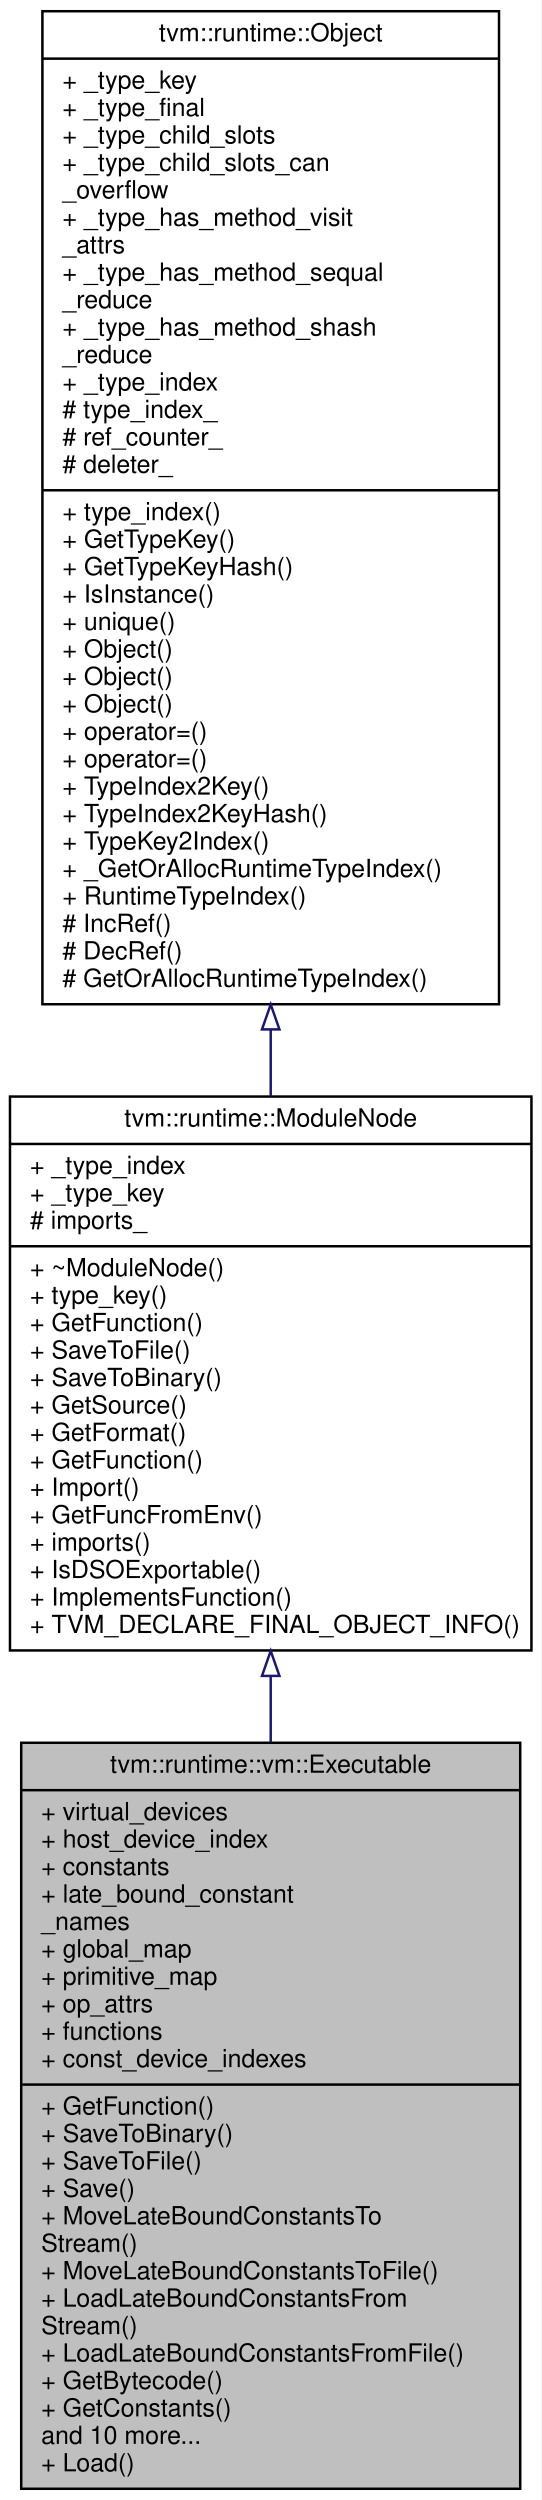
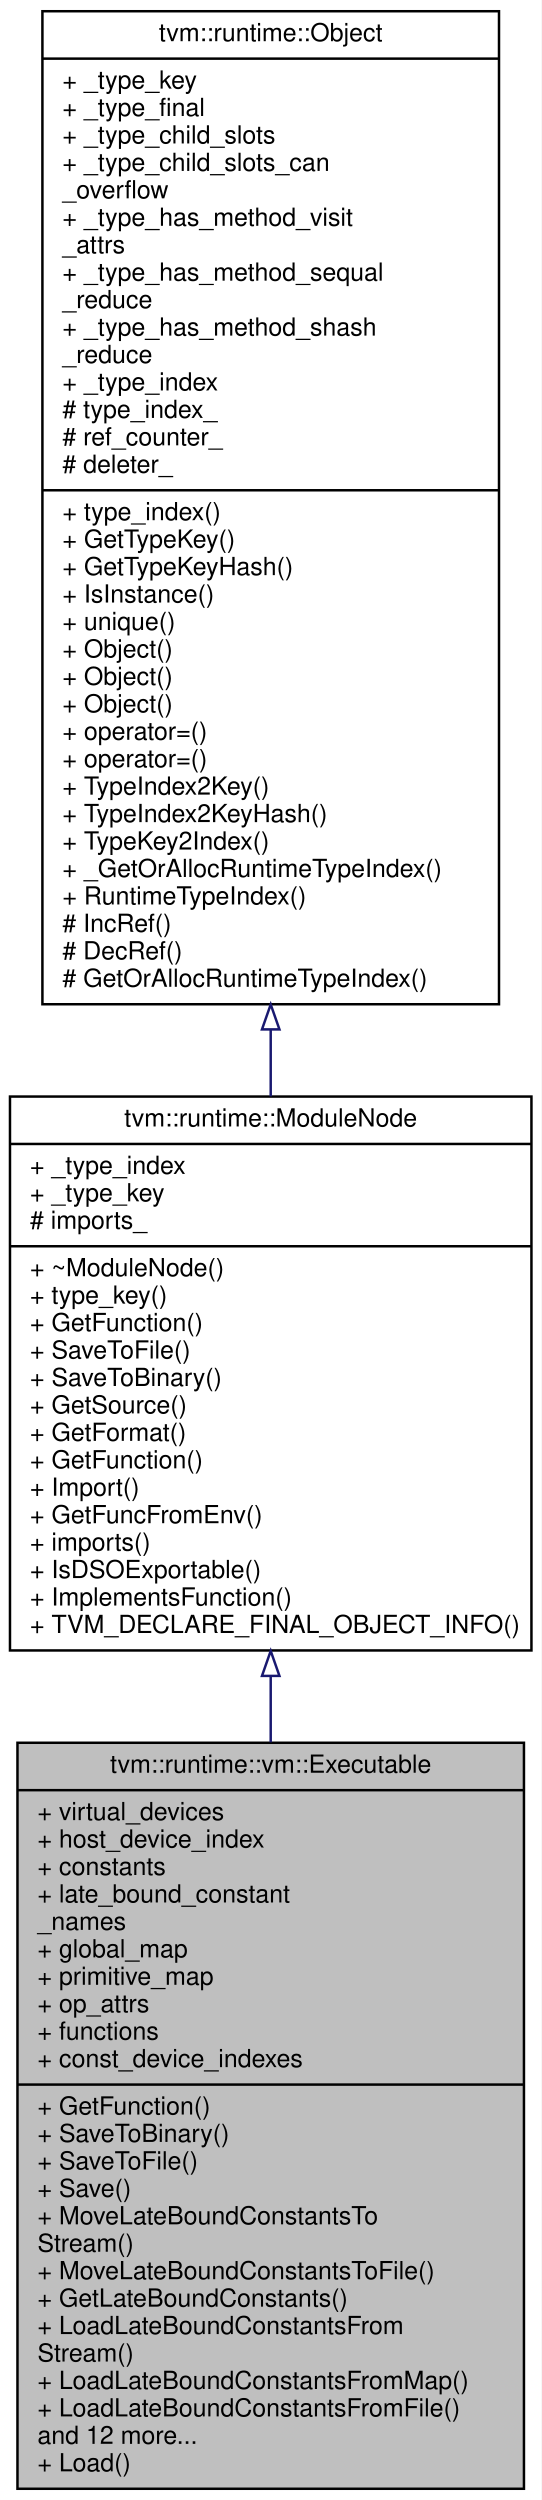
<svg xmlns="http://www.w3.org/2000/svg" xmlns:xlink="http://www.w3.org/1999/xlink" width="217pt" height="1002pt" viewBox="0.00 0.00 217.00 1002.00">
  <g id="graph0" class="graph" transform="scale(1 1) rotate(0) translate(4 998)">
    <polygon fill="#ffffff" stroke="transparent" points="-4,4 -4,-998 213,-998 213,4 -4,4" />
    <g id="node1" class="node">
-       <polygon fill="#bfbfbf" stroke="#000000" points="4.5,-.5 4.5,-299.5 204.5,-299.5 204.5,-.5 4.5,-.5" />
+       <polygon fill="#bfbfbf" stroke="#000000" points="3,-.5 3,-299.5 206,-299.5 206,-.5 3,-.5" />
      <text text-anchor="middle" x="104.5" y="-287.5" font-family="Helvetica,sans-Serif" font-size="10.00" fill="#000000">tvm::runtime::vm::Executable</text>
-       <polyline fill="none" stroke="#000000" points="4.5,-280.5 204.5,-280.5 " />
-       <text text-anchor="start" x="12.5" y="-268.5" font-family="Helvetica,sans-Serif" font-size="10.00" fill="#000000">+ virtual_devices</text>
-       <text text-anchor="start" x="12.5" y="-257.5" font-family="Helvetica,sans-Serif" font-size="10.00" fill="#000000">+ host_device_index</text>
-       <text text-anchor="start" x="12.5" y="-246.5" font-family="Helvetica,sans-Serif" font-size="10.00" fill="#000000">+ constants</text>
-       <text text-anchor="start" x="12.5" y="-235.5" font-family="Helvetica,sans-Serif" font-size="10.00" fill="#000000">+ late_bound_constant</text>
-       <text text-anchor="start" x="12.5" y="-224.5" font-family="Helvetica,sans-Serif" font-size="10.00" fill="#000000">_names</text>
-       <text text-anchor="start" x="12.5" y="-213.5" font-family="Helvetica,sans-Serif" font-size="10.00" fill="#000000">+ global_map</text>
-       <text text-anchor="start" x="12.5" y="-202.5" font-family="Helvetica,sans-Serif" font-size="10.00" fill="#000000">+ primitive_map</text>
-       <text text-anchor="start" x="12.5" y="-191.5" font-family="Helvetica,sans-Serif" font-size="10.00" fill="#000000">+ op_attrs</text>
-       <text text-anchor="start" x="12.5" y="-180.5" font-family="Helvetica,sans-Serif" font-size="10.00" fill="#000000">+ functions</text>
-       <text text-anchor="start" x="12.5" y="-169.5" font-family="Helvetica,sans-Serif" font-size="10.00" fill="#000000">+ const_device_indexes</text>
-       <polyline fill="none" stroke="#000000" points="4.5,-162.5 204.5,-162.5 " />
-       <text text-anchor="start" x="12.5" y="-150.5" font-family="Helvetica,sans-Serif" font-size="10.00" fill="#000000">+ GetFunction()</text>
-       <text text-anchor="start" x="12.5" y="-139.5" font-family="Helvetica,sans-Serif" font-size="10.00" fill="#000000">+ SaveToBinary()</text>
-       <text text-anchor="start" x="12.5" y="-128.5" font-family="Helvetica,sans-Serif" font-size="10.00" fill="#000000">+ SaveToFile()</text>
-       <text text-anchor="start" x="12.5" y="-117.5" font-family="Helvetica,sans-Serif" font-size="10.00" fill="#000000">+ Save()</text>
-       <text text-anchor="start" x="12.5" y="-106.5" font-family="Helvetica,sans-Serif" font-size="10.00" fill="#000000">+ MoveLateBoundConstantsTo</text>
-       <text text-anchor="start" x="12.5" y="-95.5" font-family="Helvetica,sans-Serif" font-size="10.00" fill="#000000">Stream()</text>
-       <text text-anchor="start" x="12.5" y="-84.5" font-family="Helvetica,sans-Serif" font-size="10.00" fill="#000000">+ MoveLateBoundConstantsToFile()</text>
-       <text text-anchor="start" x="12.5" y="-73.5" font-family="Helvetica,sans-Serif" font-size="10.00" fill="#000000">+ LoadLateBoundConstantsFrom</text>
-       <text text-anchor="start" x="12.5" y="-62.5" font-family="Helvetica,sans-Serif" font-size="10.00" fill="#000000">Stream()</text>
-       <text text-anchor="start" x="12.5" y="-51.5" font-family="Helvetica,sans-Serif" font-size="10.00" fill="#000000">+ LoadLateBoundConstantsFromFile()</text>
-       <text text-anchor="start" x="12.5" y="-40.5" font-family="Helvetica,sans-Serif" font-size="10.00" fill="#000000">+ GetBytecode()</text>
-       <text text-anchor="start" x="12.5" y="-29.5" font-family="Helvetica,sans-Serif" font-size="10.00" fill="#000000">+ GetConstants()</text>
-       <text text-anchor="start" x="12.5" y="-18.5" font-family="Helvetica,sans-Serif" font-size="10.00" fill="#000000">and 10 more...</text>
-       <text text-anchor="start" x="12.5" y="-7.5" font-family="Helvetica,sans-Serif" font-size="10.00" fill="#000000">+ Load()</text>
+       <polyline fill="none" stroke="#000000" points="3,-280.5 206,-280.5 " />
+       <text text-anchor="start" x="11" y="-268.5" font-family="Helvetica,sans-Serif" font-size="10.00" fill="#000000">+ virtual_devices</text>
+       <text text-anchor="start" x="11" y="-257.5" font-family="Helvetica,sans-Serif" font-size="10.00" fill="#000000">+ host_device_index</text>
+       <text text-anchor="start" x="11" y="-246.5" font-family="Helvetica,sans-Serif" font-size="10.00" fill="#000000">+ constants</text>
+       <text text-anchor="start" x="11" y="-235.5" font-family="Helvetica,sans-Serif" font-size="10.00" fill="#000000">+ late_bound_constant</text>
+       <text text-anchor="start" x="11" y="-224.5" font-family="Helvetica,sans-Serif" font-size="10.00" fill="#000000">_names</text>
+       <text text-anchor="start" x="11" y="-213.5" font-family="Helvetica,sans-Serif" font-size="10.00" fill="#000000">+ global_map</text>
+       <text text-anchor="start" x="11" y="-202.5" font-family="Helvetica,sans-Serif" font-size="10.00" fill="#000000">+ primitive_map</text>
+       <text text-anchor="start" x="11" y="-191.5" font-family="Helvetica,sans-Serif" font-size="10.00" fill="#000000">+ op_attrs</text>
+       <text text-anchor="start" x="11" y="-180.5" font-family="Helvetica,sans-Serif" font-size="10.00" fill="#000000">+ functions</text>
+       <text text-anchor="start" x="11" y="-169.5" font-family="Helvetica,sans-Serif" font-size="10.00" fill="#000000">+ const_device_indexes</text>
+       <polyline fill="none" stroke="#000000" points="3,-162.5 206,-162.5 " />
+       <text text-anchor="start" x="11" y="-150.5" font-family="Helvetica,sans-Serif" font-size="10.00" fill="#000000">+ GetFunction()</text>
+       <text text-anchor="start" x="11" y="-139.5" font-family="Helvetica,sans-Serif" font-size="10.00" fill="#000000">+ SaveToBinary()</text>
+       <text text-anchor="start" x="11" y="-128.5" font-family="Helvetica,sans-Serif" font-size="10.00" fill="#000000">+ SaveToFile()</text>
+       <text text-anchor="start" x="11" y="-117.5" font-family="Helvetica,sans-Serif" font-size="10.00" fill="#000000">+ Save()</text>
+       <text text-anchor="start" x="11" y="-106.5" font-family="Helvetica,sans-Serif" font-size="10.00" fill="#000000">+ MoveLateBoundConstantsTo</text>
+       <text text-anchor="start" x="11" y="-95.5" font-family="Helvetica,sans-Serif" font-size="10.00" fill="#000000">Stream()</text>
+       <text text-anchor="start" x="11" y="-84.5" font-family="Helvetica,sans-Serif" font-size="10.00" fill="#000000">+ MoveLateBoundConstantsToFile()</text>
+       <text text-anchor="start" x="11" y="-73.5" font-family="Helvetica,sans-Serif" font-size="10.00" fill="#000000">+ GetLateBoundConstants()</text>
+       <text text-anchor="start" x="11" y="-62.5" font-family="Helvetica,sans-Serif" font-size="10.00" fill="#000000">+ LoadLateBoundConstantsFrom</text>
+       <text text-anchor="start" x="11" y="-51.5" font-family="Helvetica,sans-Serif" font-size="10.00" fill="#000000">Stream()</text>
+       <text text-anchor="start" x="11" y="-40.5" font-family="Helvetica,sans-Serif" font-size="10.00" fill="#000000">+ LoadLateBoundConstantsFromMap()</text>
+       <text text-anchor="start" x="11" y="-29.5" font-family="Helvetica,sans-Serif" font-size="10.00" fill="#000000">+ LoadLateBoundConstantsFromFile()</text>
+       <text text-anchor="start" x="11" y="-18.5" font-family="Helvetica,sans-Serif" font-size="10.00" fill="#000000">and 12 more...</text>
+       <text text-anchor="start" x="11" y="-7.5" font-family="Helvetica,sans-Serif" font-size="10.00" fill="#000000">+ Load()</text>
    </g>
    <g id="node2" class="node">
      <g id="a_node2">
        <a xlink:href="classtvm_1_1runtime_1_1ModuleNode.html" target="_top" xlink:title="Base container of module. ">
          <polygon fill="#ffffff" stroke="#000000" points="0,-336.5 0,-558.5 209,-558.5 209,-336.5 0,-336.5" />
          <text text-anchor="middle" x="104.5" y="-546.5" font-family="Helvetica,sans-Serif" font-size="10.00" fill="#000000">tvm::runtime::ModuleNode</text>
          <polyline fill="none" stroke="#000000" points="0,-539.5 209,-539.5 " />
          <text text-anchor="start" x="8" y="-527.5" font-family="Helvetica,sans-Serif" font-size="10.00" fill="#000000">+ _type_index</text>
          <text text-anchor="start" x="8" y="-516.5" font-family="Helvetica,sans-Serif" font-size="10.00" fill="#000000">+ _type_key</text>
          <text text-anchor="start" x="8" y="-505.5" font-family="Helvetica,sans-Serif" font-size="10.00" fill="#000000"># imports_</text>
          <polyline fill="none" stroke="#000000" points="0,-498.5 209,-498.5 " />
          <text text-anchor="start" x="8" y="-486.5" font-family="Helvetica,sans-Serif" font-size="10.00" fill="#000000">+ ~ModuleNode()</text>
          <text text-anchor="start" x="8" y="-475.5" font-family="Helvetica,sans-Serif" font-size="10.00" fill="#000000">+ type_key()</text>
          <text text-anchor="start" x="8" y="-464.5" font-family="Helvetica,sans-Serif" font-size="10.00" fill="#000000">+ GetFunction()</text>
          <text text-anchor="start" x="8" y="-453.5" font-family="Helvetica,sans-Serif" font-size="10.00" fill="#000000">+ SaveToFile()</text>
          <text text-anchor="start" x="8" y="-442.5" font-family="Helvetica,sans-Serif" font-size="10.00" fill="#000000">+ SaveToBinary()</text>
          <text text-anchor="start" x="8" y="-431.5" font-family="Helvetica,sans-Serif" font-size="10.00" fill="#000000">+ GetSource()</text>
          <text text-anchor="start" x="8" y="-420.5" font-family="Helvetica,sans-Serif" font-size="10.00" fill="#000000">+ GetFormat()</text>
          <text text-anchor="start" x="8" y="-409.5" font-family="Helvetica,sans-Serif" font-size="10.00" fill="#000000">+ GetFunction()</text>
          <text text-anchor="start" x="8" y="-398.5" font-family="Helvetica,sans-Serif" font-size="10.00" fill="#000000">+ Import()</text>
          <text text-anchor="start" x="8" y="-387.5" font-family="Helvetica,sans-Serif" font-size="10.00" fill="#000000">+ GetFuncFromEnv()</text>
          <text text-anchor="start" x="8" y="-376.5" font-family="Helvetica,sans-Serif" font-size="10.00" fill="#000000">+ imports()</text>
          <text text-anchor="start" x="8" y="-365.5" font-family="Helvetica,sans-Serif" font-size="10.00" fill="#000000">+ IsDSOExportable()</text>
          <text text-anchor="start" x="8" y="-354.5" font-family="Helvetica,sans-Serif" font-size="10.00" fill="#000000">+ ImplementsFunction()</text>
          <text text-anchor="start" x="8" y="-343.5" font-family="Helvetica,sans-Serif" font-size="10.00" fill="#000000">+ TVM_DECLARE_FINAL_OBJECT_INFO()</text>
        </a>
      </g>
    </g>
    <g id="edge1" class="edge">
      <path fill="none" stroke="#191970" d="M104.5,-326.128C104.5,-317.407 104.5,-308.556 104.5,-299.7" />
      <polygon fill="none" stroke="#191970" points="101,-326.299 104.5,-336.299 108,-326.299 101,-326.299" />
    </g>
    <g id="node3" class="node">
      <g id="a_node3">
        <a xlink:href="classtvm_1_1runtime_1_1Object.html" target="_top" xlink:title="base class of all object containers. ">
          <polygon fill="#ffffff" stroke="#000000" points="13,-595.5 13,-993.5 196,-993.5 196,-595.5 13,-595.5" />
          <text text-anchor="middle" x="104.5" y="-981.5" font-family="Helvetica,sans-Serif" font-size="10.00" fill="#000000">tvm::runtime::Object</text>
          <polyline fill="none" stroke="#000000" points="13,-974.5 196,-974.5 " />
          <text text-anchor="start" x="21" y="-962.5" font-family="Helvetica,sans-Serif" font-size="10.00" fill="#000000">+ _type_key</text>
          <text text-anchor="start" x="21" y="-951.5" font-family="Helvetica,sans-Serif" font-size="10.00" fill="#000000">+ _type_final</text>
          <text text-anchor="start" x="21" y="-940.5" font-family="Helvetica,sans-Serif" font-size="10.00" fill="#000000">+ _type_child_slots</text>
          <text text-anchor="start" x="21" y="-929.5" font-family="Helvetica,sans-Serif" font-size="10.00" fill="#000000">+ _type_child_slots_can</text>
          <text text-anchor="start" x="21" y="-918.5" font-family="Helvetica,sans-Serif" font-size="10.00" fill="#000000">_overflow</text>
          <text text-anchor="start" x="21" y="-907.5" font-family="Helvetica,sans-Serif" font-size="10.00" fill="#000000">+ _type_has_method_visit</text>
          <text text-anchor="start" x="21" y="-896.5" font-family="Helvetica,sans-Serif" font-size="10.00" fill="#000000">_attrs</text>
          <text text-anchor="start" x="21" y="-885.5" font-family="Helvetica,sans-Serif" font-size="10.00" fill="#000000">+ _type_has_method_sequal</text>
          <text text-anchor="start" x="21" y="-874.5" font-family="Helvetica,sans-Serif" font-size="10.00" fill="#000000">_reduce</text>
          <text text-anchor="start" x="21" y="-863.5" font-family="Helvetica,sans-Serif" font-size="10.00" fill="#000000">+ _type_has_method_shash</text>
          <text text-anchor="start" x="21" y="-852.5" font-family="Helvetica,sans-Serif" font-size="10.00" fill="#000000">_reduce</text>
          <text text-anchor="start" x="21" y="-841.5" font-family="Helvetica,sans-Serif" font-size="10.00" fill="#000000">+ _type_index</text>
          <text text-anchor="start" x="21" y="-830.5" font-family="Helvetica,sans-Serif" font-size="10.00" fill="#000000"># type_index_</text>
          <text text-anchor="start" x="21" y="-819.5" font-family="Helvetica,sans-Serif" font-size="10.00" fill="#000000"># ref_counter_</text>
          <text text-anchor="start" x="21" y="-808.5" font-family="Helvetica,sans-Serif" font-size="10.00" fill="#000000"># deleter_</text>
          <polyline fill="none" stroke="#000000" points="13,-801.5 196,-801.5 " />
          <text text-anchor="start" x="21" y="-789.5" font-family="Helvetica,sans-Serif" font-size="10.00" fill="#000000">+ type_index()</text>
          <text text-anchor="start" x="21" y="-778.5" font-family="Helvetica,sans-Serif" font-size="10.00" fill="#000000">+ GetTypeKey()</text>
          <text text-anchor="start" x="21" y="-767.5" font-family="Helvetica,sans-Serif" font-size="10.00" fill="#000000">+ GetTypeKeyHash()</text>
          <text text-anchor="start" x="21" y="-756.5" font-family="Helvetica,sans-Serif" font-size="10.00" fill="#000000">+ IsInstance()</text>
          <text text-anchor="start" x="21" y="-745.5" font-family="Helvetica,sans-Serif" font-size="10.00" fill="#000000">+ unique()</text>
          <text text-anchor="start" x="21" y="-734.5" font-family="Helvetica,sans-Serif" font-size="10.00" fill="#000000">+ Object()</text>
          <text text-anchor="start" x="21" y="-723.5" font-family="Helvetica,sans-Serif" font-size="10.00" fill="#000000">+ Object()</text>
          <text text-anchor="start" x="21" y="-712.5" font-family="Helvetica,sans-Serif" font-size="10.00" fill="#000000">+ Object()</text>
          <text text-anchor="start" x="21" y="-701.5" font-family="Helvetica,sans-Serif" font-size="10.00" fill="#000000">+ operator=()</text>
          <text text-anchor="start" x="21" y="-690.5" font-family="Helvetica,sans-Serif" font-size="10.00" fill="#000000">+ operator=()</text>
          <text text-anchor="start" x="21" y="-679.5" font-family="Helvetica,sans-Serif" font-size="10.00" fill="#000000">+ TypeIndex2Key()</text>
          <text text-anchor="start" x="21" y="-668.5" font-family="Helvetica,sans-Serif" font-size="10.00" fill="#000000">+ TypeIndex2KeyHash()</text>
          <text text-anchor="start" x="21" y="-657.5" font-family="Helvetica,sans-Serif" font-size="10.00" fill="#000000">+ TypeKey2Index()</text>
          <text text-anchor="start" x="21" y="-646.5" font-family="Helvetica,sans-Serif" font-size="10.00" fill="#000000">+ _GetOrAllocRuntimeTypeIndex()</text>
          <text text-anchor="start" x="21" y="-635.5" font-family="Helvetica,sans-Serif" font-size="10.00" fill="#000000">+ RuntimeTypeIndex()</text>
          <text text-anchor="start" x="21" y="-624.5" font-family="Helvetica,sans-Serif" font-size="10.00" fill="#000000"># IncRef()</text>
          <text text-anchor="start" x="21" y="-613.5" font-family="Helvetica,sans-Serif" font-size="10.00" fill="#000000"># DecRef()</text>
          <text text-anchor="start" x="21" y="-602.5" font-family="Helvetica,sans-Serif" font-size="10.00" fill="#000000"># GetOrAllocRuntimeTypeIndex()</text>
        </a>
      </g>
    </g>
    <g id="edge2" class="edge">
      <path fill="none" stroke="#191970" d="M104.5,-585.163C104.5,-576.131 104.5,-567.233 104.5,-558.575" />
      <polygon fill="none" stroke="#191970" points="101,-585.414 104.5,-595.414 108,-585.414 101,-585.414" />
    </g>
  </g>
</svg>
